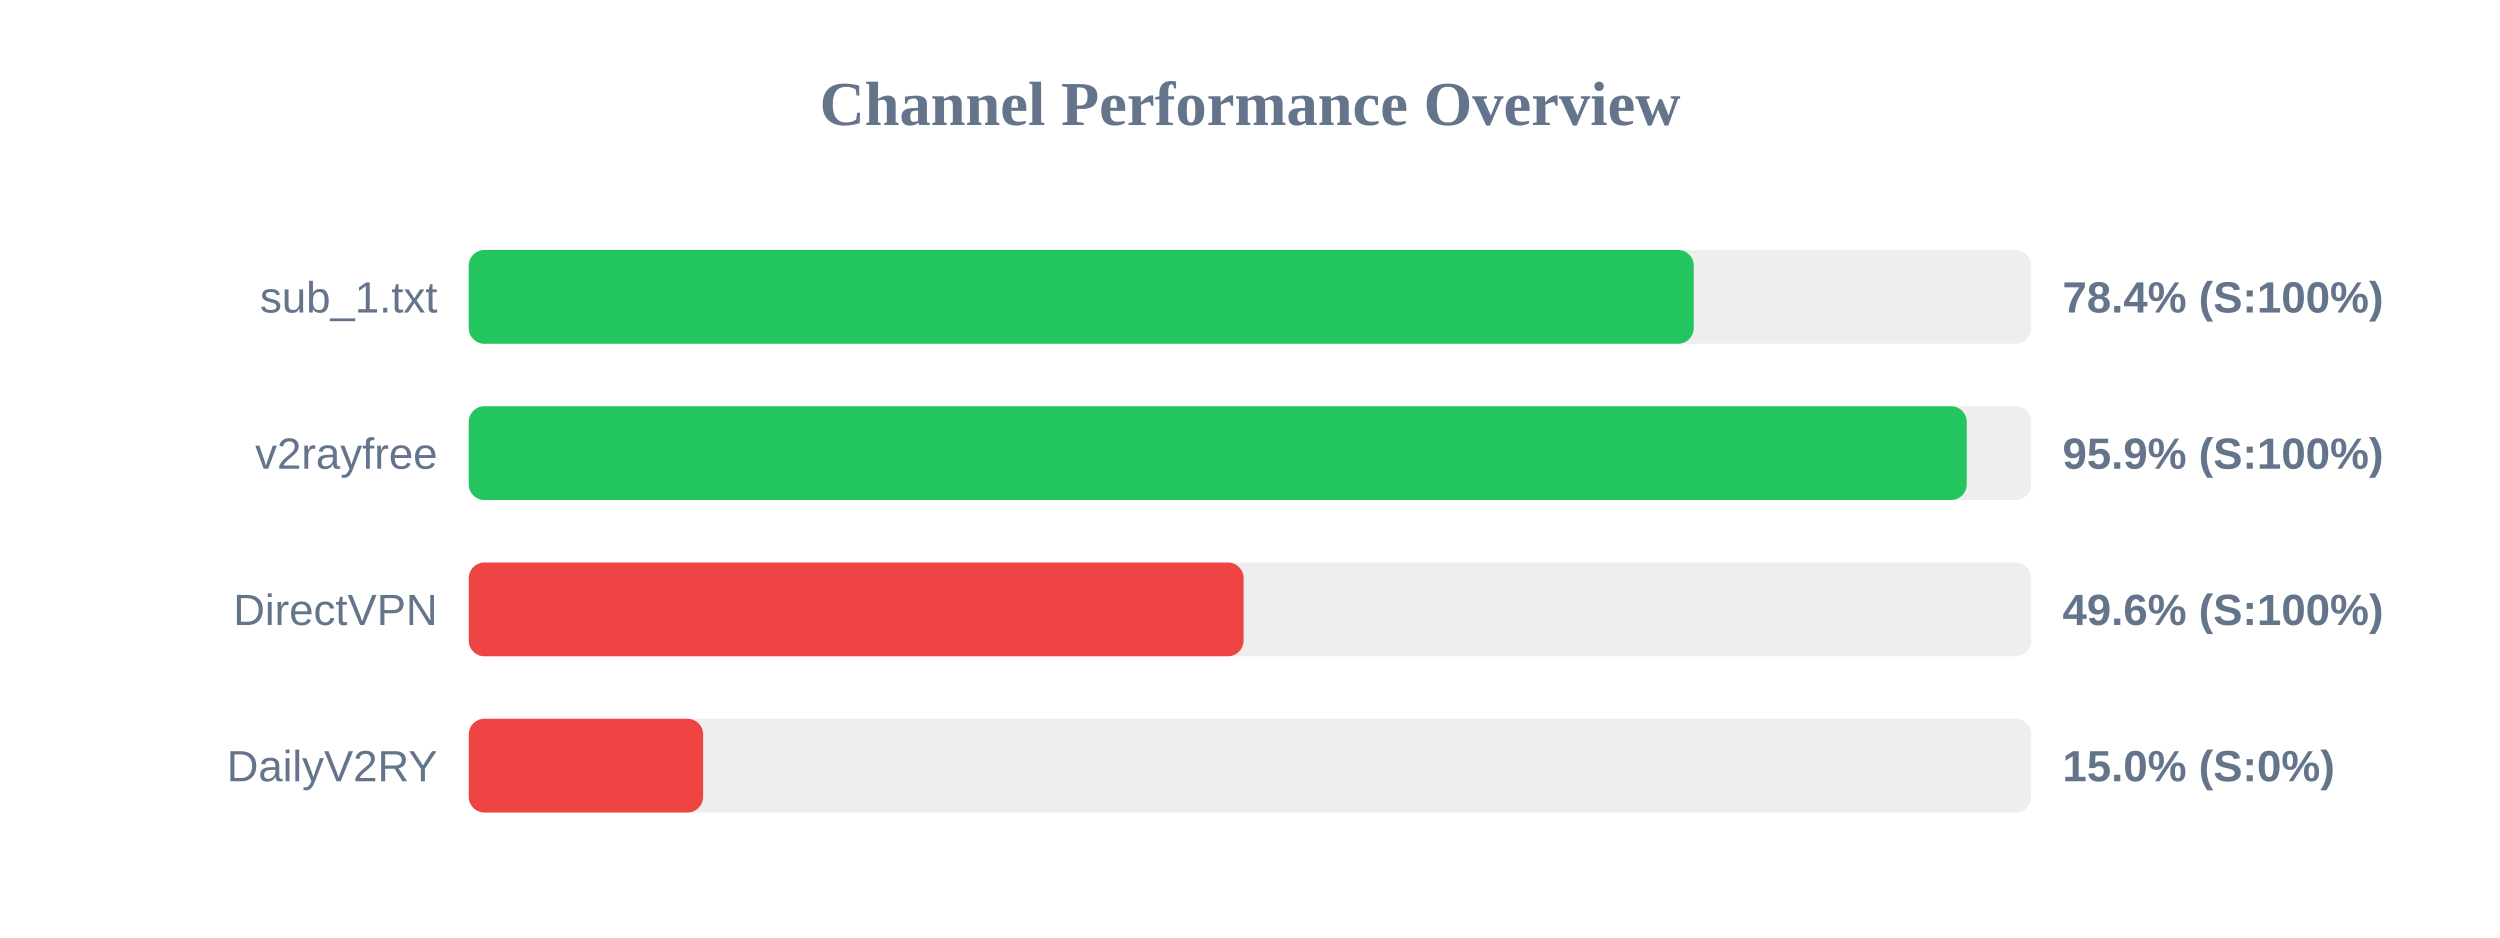
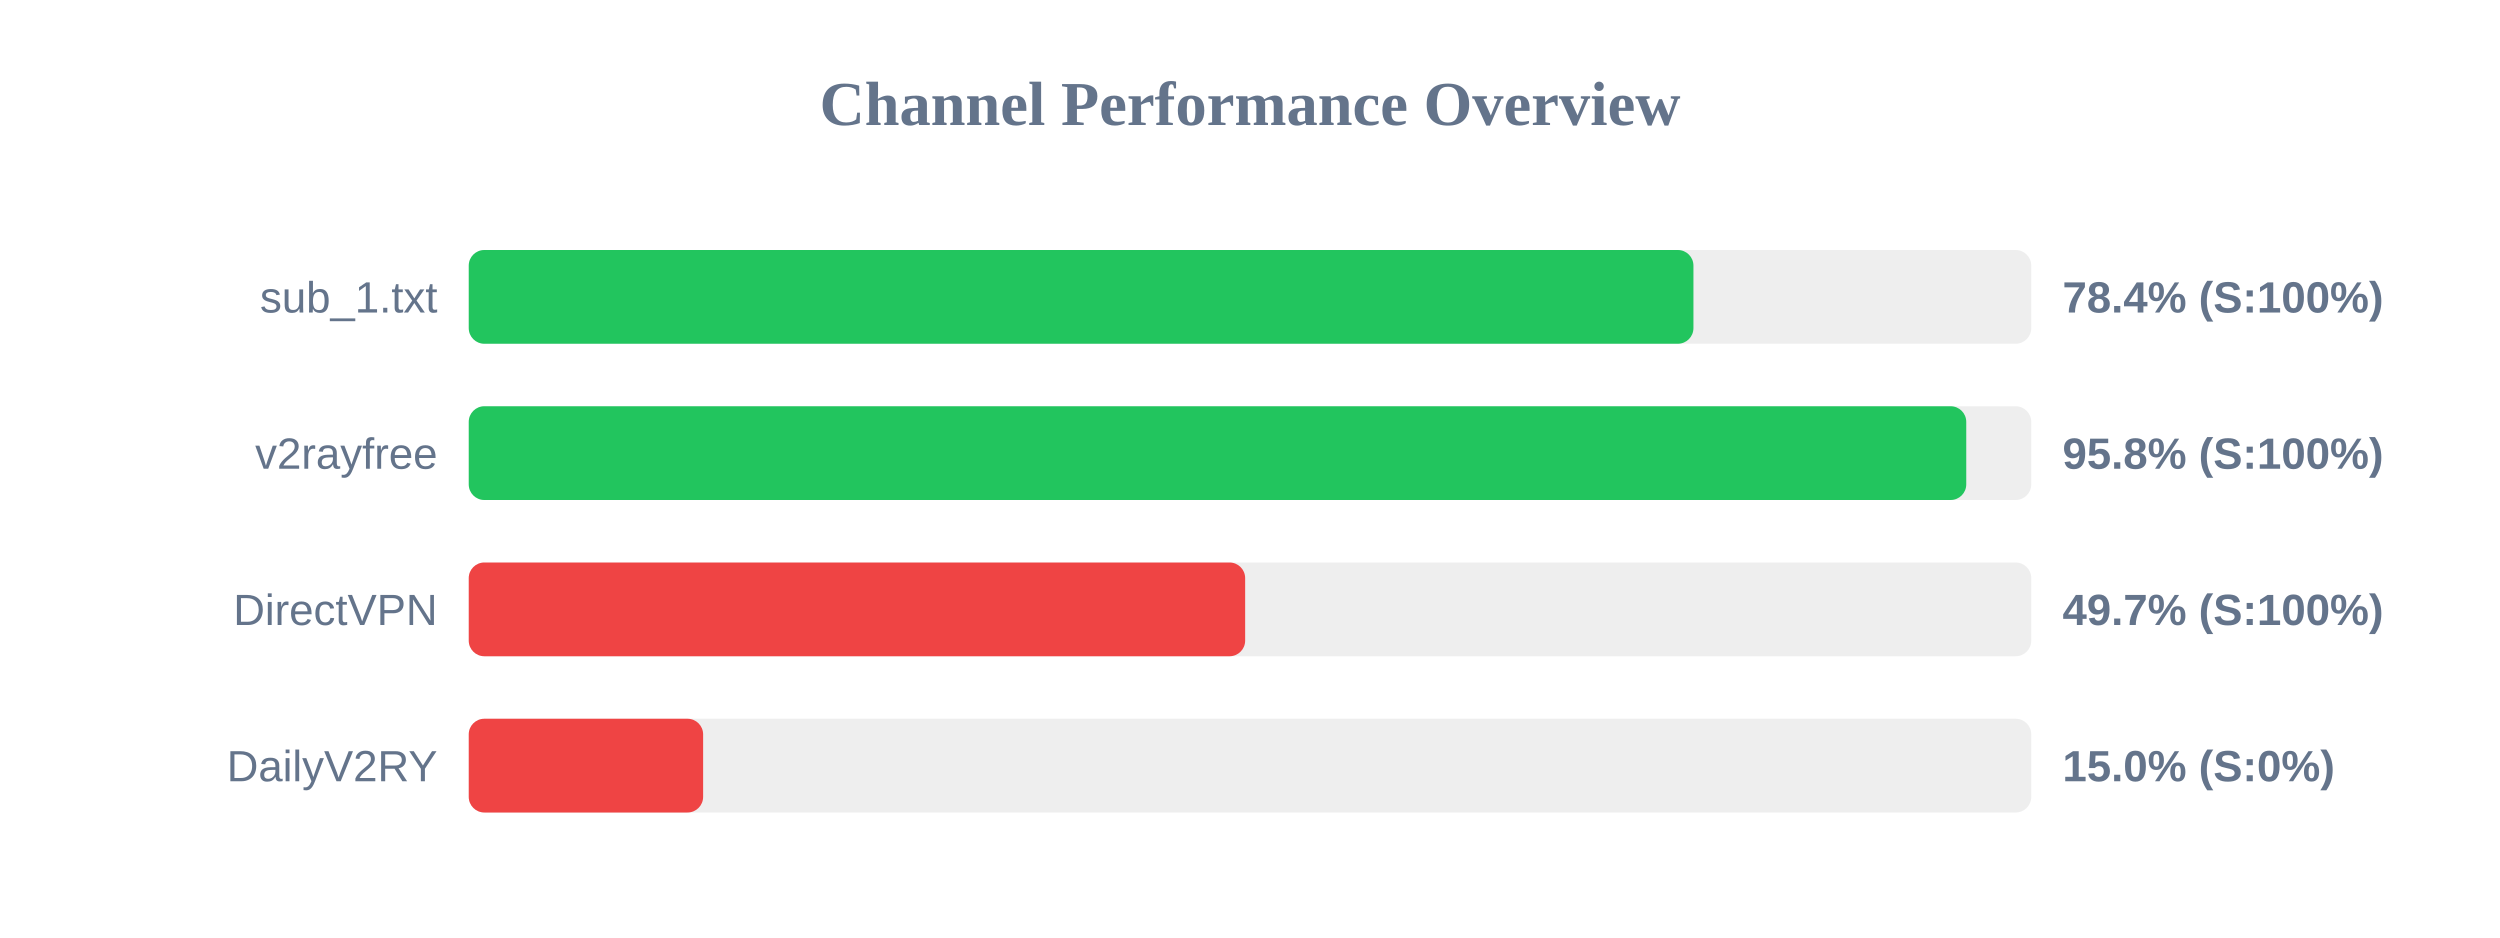
<svg xmlns="http://www.w3.org/2000/svg" width="800" height="300" version="1.1">
  <style>
        .row { font: 14px Arial; fill: #64748b; }
        .score { font: bold 14px Arial; fill: #64748b; }
    </style>
  <text x="400" y="40" text-anchor="middle" font-size="20px" font-weight="bold" fill="#64748b">Channel Performance Overview</text>
  <rect x="150" y="80" width="500" height="30" fill="#eee" rx="5" />
-   <rect x="150" y="80" width="392.0" height="30" fill="#22c55e" rx="5" />
+   <rect x="150" y="80" width="391.9" height="30" fill="#22c55e" rx="5" />
  <text x="140" y="100" text-anchor="end" class="row">sub_1.txt</text>
  <text x="660" y="100" text-anchor="start" class="score">78.4% (S:100%)</text>
  <rect x="150" y="130" width="500" height="30" fill="#eee" rx="5" />
-   <rect x="150" y="130" width="479.35" height="30" fill="#22c55e" rx="5" />
+   <rect x="150" y="130" width="479.2" height="30" fill="#22c55e" rx="5" />
  <text x="140" y="150" text-anchor="end" class="row">v2rayfree</text>
-   <text x="660" y="150" text-anchor="start" class="score">95.9% (S:100%)</text>
+   <text x="660" y="150" text-anchor="start" class="score">95.8% (S:100%)</text>
  <rect x="150" y="180" width="500" height="30" fill="#eee" rx="5" />
-   <rect x="150" y="180" width="247.95" height="30" fill="#ef4444" rx="5" />
+   <rect x="150" y="180" width="248.45" height="30" fill="#ef4444" rx="5" />
  <text x="140" y="200" text-anchor="end" class="row">DirectVPN</text>
-   <text x="660" y="200" text-anchor="start" class="score">49.6% (S:100%)</text>
+   <text x="660" y="200" text-anchor="start" class="score">49.7% (S:100%)</text>
  <rect x="150" y="230" width="500" height="30" fill="#eee" rx="5" />
  <rect x="150" y="230" width="75.0" height="30" fill="#ef4444" rx="5" />
  <text x="140" y="250" text-anchor="end" class="row">DailyV2RY</text>
  <text x="660" y="250" text-anchor="start" class="score">15.0% (S:0%)</text>
</svg>
